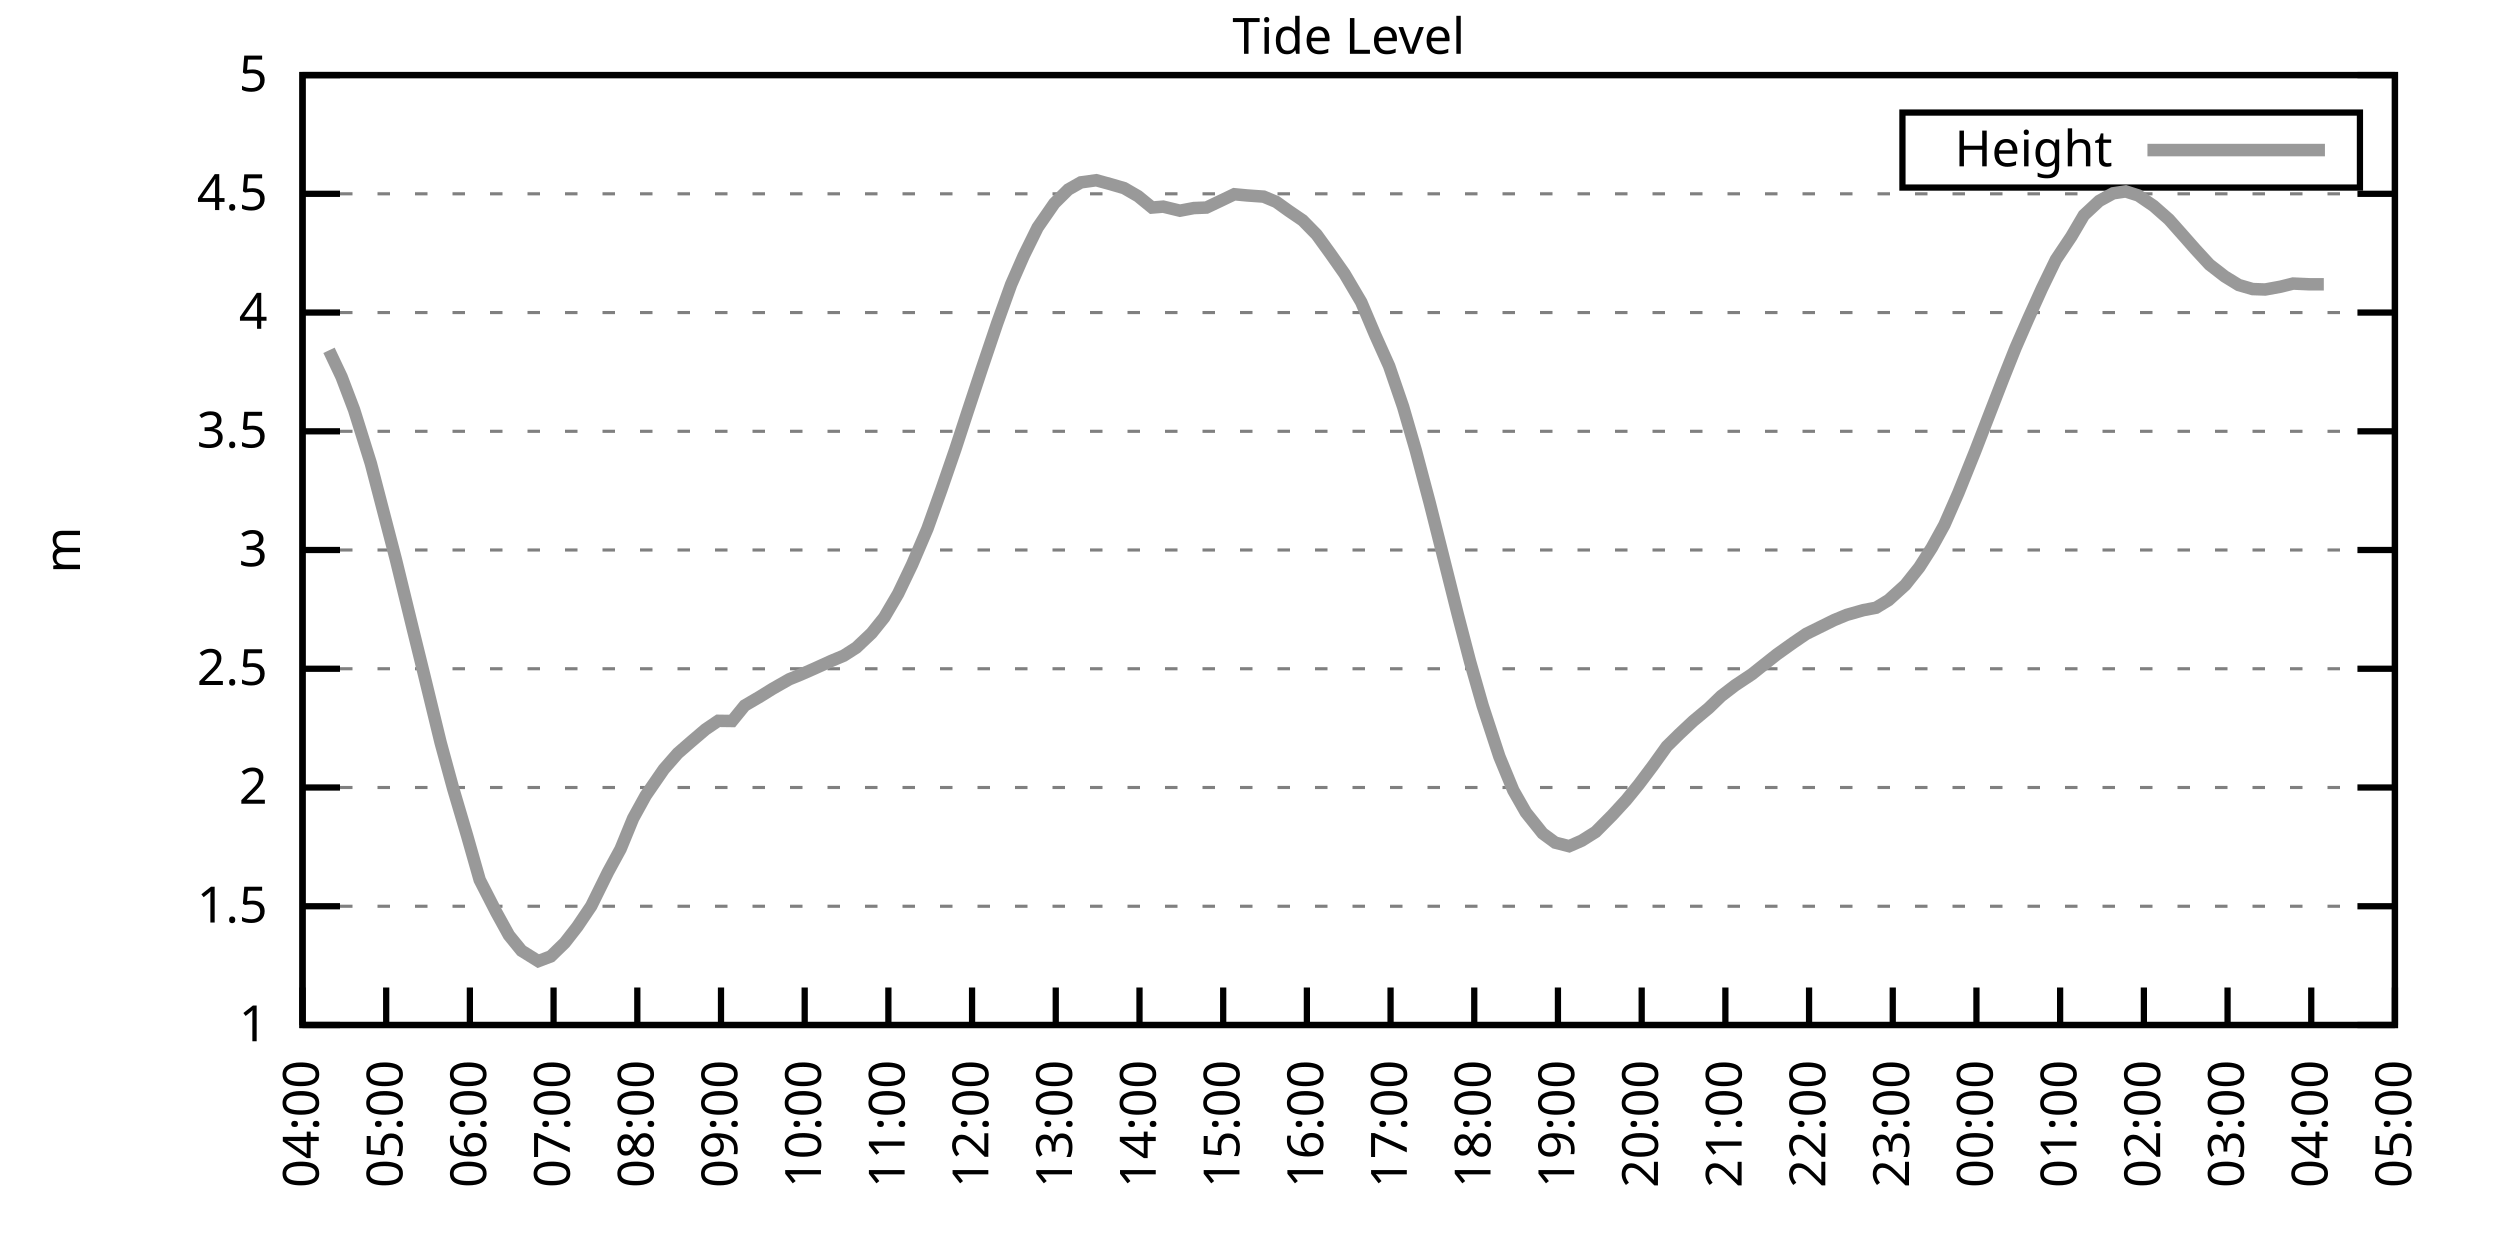
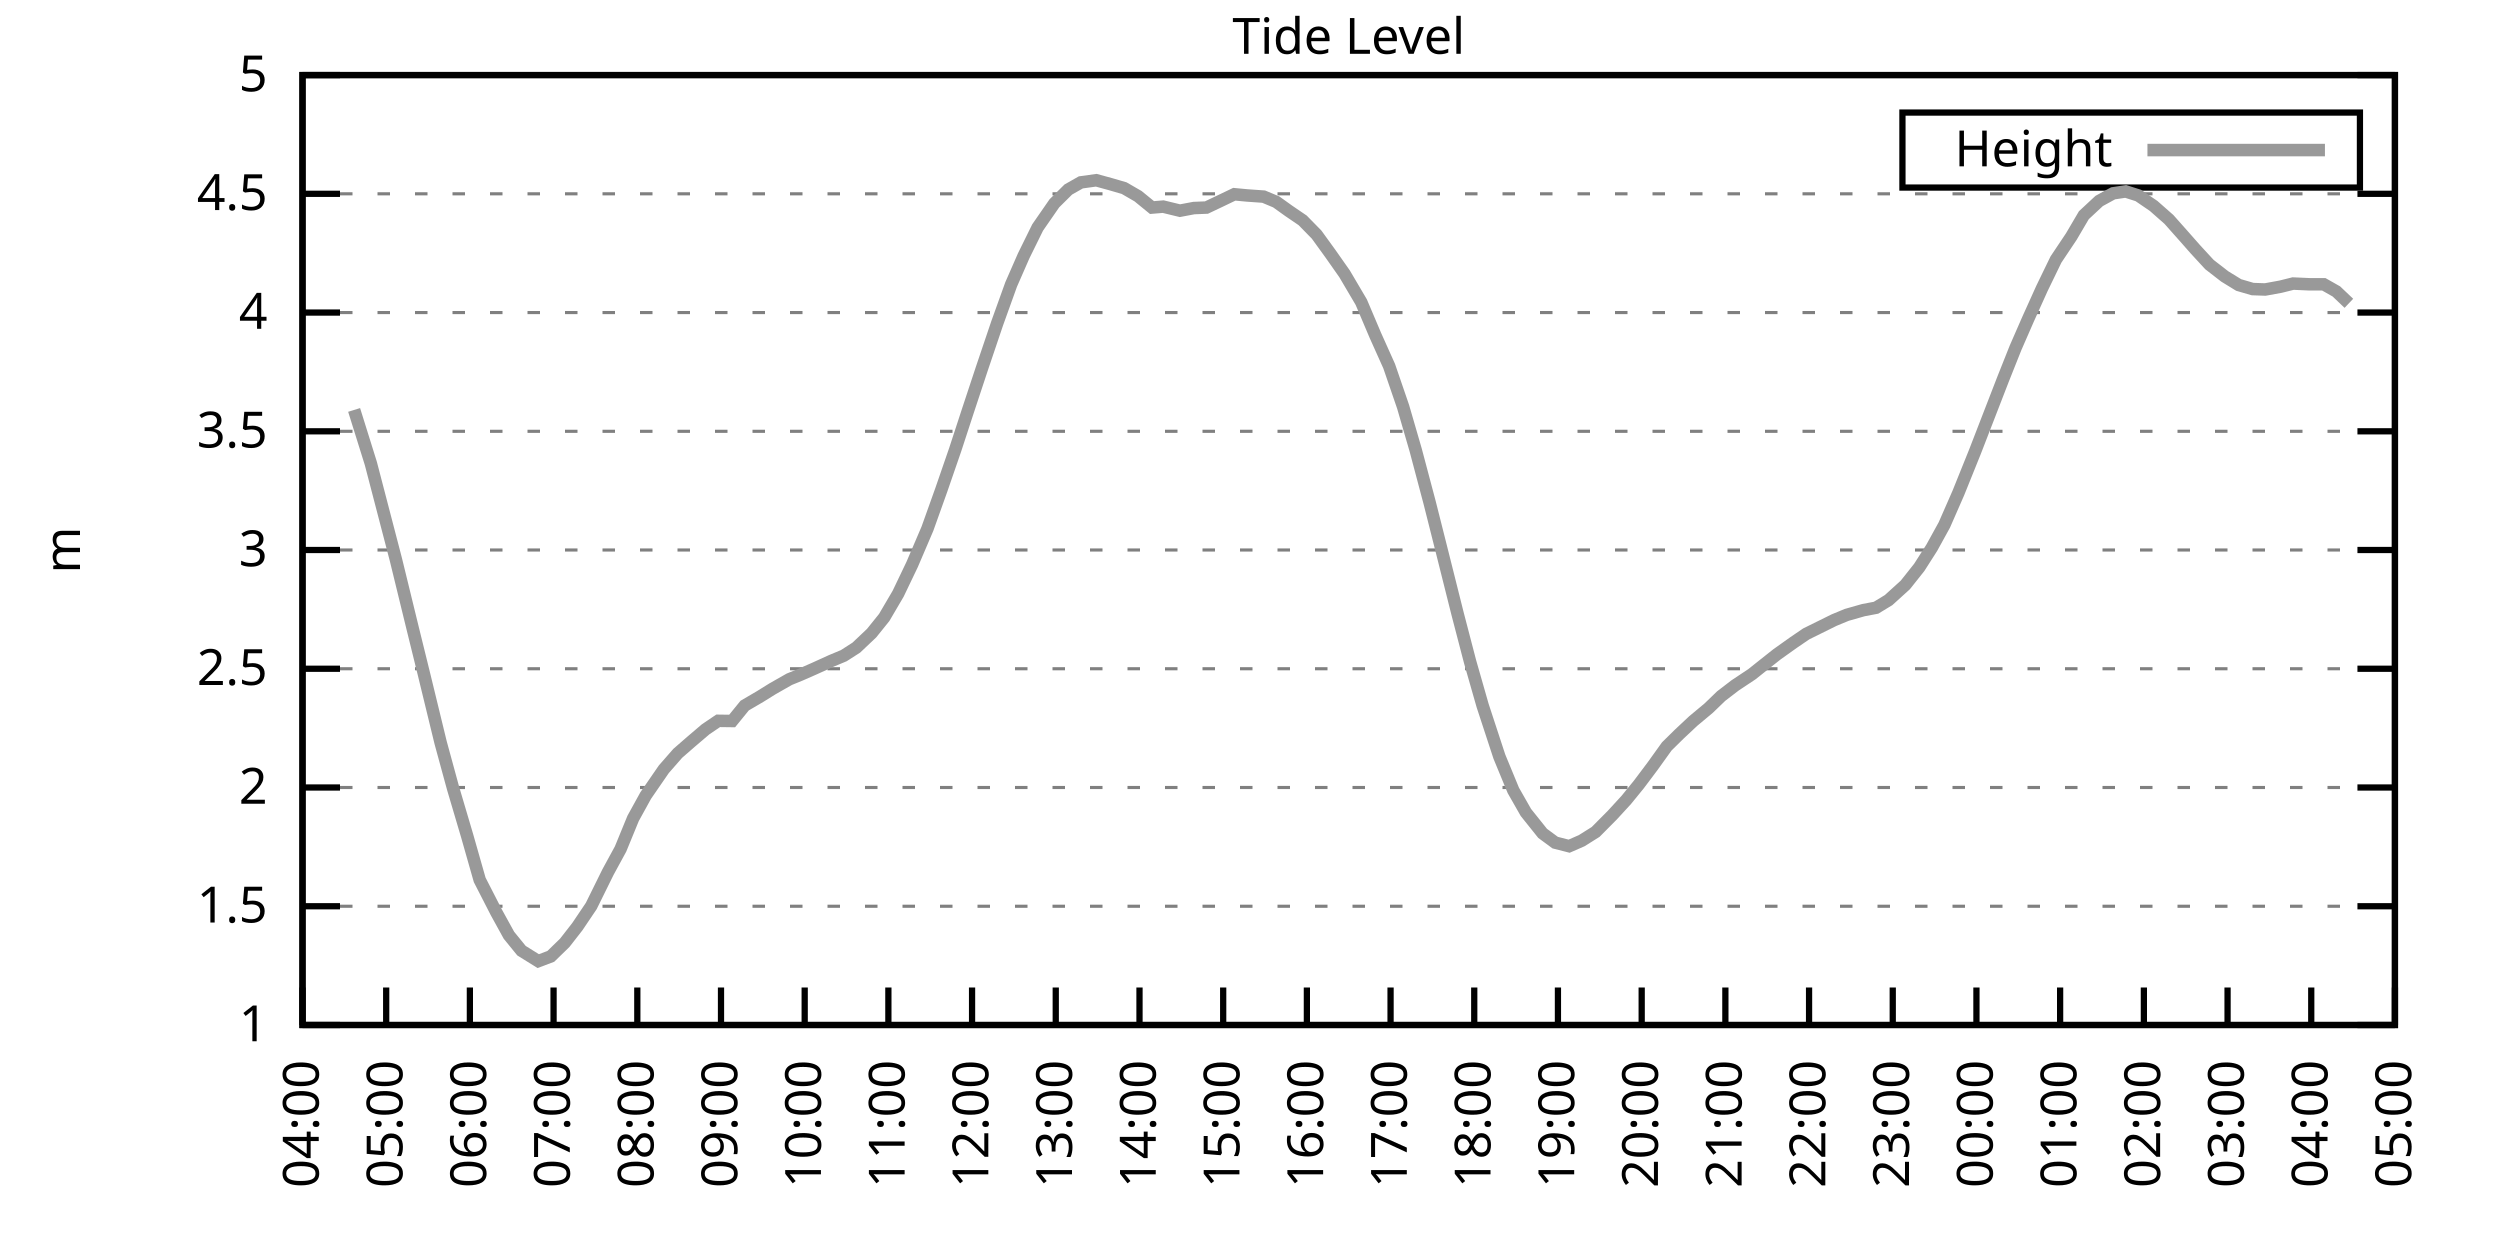
<svg xmlns="http://www.w3.org/2000/svg" xmlns:xlink="http://www.w3.org/1999/xlink" width="400" height="200" viewBox="0 0 400 200">
  <g id="gnuplot_canvas">
    <rect x="0" y="0" width="400" height="200" fill="none" />
    <defs>
      <circle id="gpDot" r="0.5" stroke-width="0.5" stroke="currentColor" />
      <path id="gpPt0" stroke-width="0.333" stroke="currentColor" d="M-1,0 h2 M0,-1 v2" />
      <path id="gpPt1" stroke-width="0.333" stroke="currentColor" d="M-1,-1 L1,1 M1,-1 L-1,1" />
      <path id="gpPt2" stroke-width="0.333" stroke="currentColor" d="M-1,0 L1,0 M0,-1 L0,1 M-1,-1 L1,1 M-1,1 L1,-1" />
      <rect id="gpPt3" stroke-width="0.333" stroke="currentColor" x="-1" y="-1" width="2" height="2" />
      <rect id="gpPt4" stroke-width="0.333" stroke="currentColor" fill="currentColor" x="-1" y="-1" width="2" height="2" />
      <circle id="gpPt5" stroke-width="0.333" stroke="currentColor" cx="0" cy="0" r="1" />
      <use xlink:href="#gpPt5" id="gpPt6" fill="currentColor" stroke="none" />
      <path id="gpPt7" stroke-width="0.333" stroke="currentColor" d="M0,-1.33 L-1.33,0.67 L1.33,0.67 z" />
      <use xlink:href="#gpPt7" id="gpPt8" fill="currentColor" stroke="none" />
      <use xlink:href="#gpPt7" id="gpPt9" stroke="currentColor" transform="rotate(180)" />
      <use xlink:href="#gpPt9" id="gpPt10" fill="currentColor" stroke="none" />
      <use xlink:href="#gpPt3" id="gpPt11" stroke="currentColor" transform="rotate(45)" />
      <use xlink:href="#gpPt11" id="gpPt12" fill="currentColor" stroke="none" />
      <path id="gpPt13" stroke-width="0.333" stroke="currentColor" d="M0,1.330 L1.265,0.411 L0.782,-1.067 L-0.782,-1.076 L-1.265,0.411 z" />
      <use xlink:href="#gpPt13" id="gpPt14" fill="currentColor" stroke="none" />
      <filter id="textbox" filterUnits="objectBoundingBox" x="0" y="0" height="1" width="1">
        <feFlood flood-color="white" flood-opacity="1" result="bgnd" />
        <feComposite in="SourceGraphic" in2="bgnd" operator="atop" />
      </filter>
      <filter id="greybox" filterUnits="objectBoundingBox" x="0" y="0" height="1" width="1">
        <feFlood flood-color="lightgrey" flood-opacity="1" result="grey" />
        <feComposite in="SourceGraphic" in2="grey" operator="atop" />
      </filter>
    </defs>
    <g fill="none" color="white" stroke="currentColor" stroke-width="1.00" stroke-linecap="butt" stroke-linejoin="miter">
</g>
    <g fill="none" color="black" stroke="currentColor" stroke-width="1.00" stroke-linecap="butt" stroke-linejoin="miter">
      <g stroke="none" shape-rendering="crispEdges">
        <polygon fill="rgb(255, 255, 255)" points="48.40,164.00 383.18,164.00 383.18,12.02 48.40,12.02 " />
      </g>
    </g>
    <g fill="none" color="black" stroke="currentColor" stroke-width="1.00" stroke-linecap="butt" stroke-linejoin="miter">
</g>
    <g fill="none" color="black" stroke="black" stroke-width="0.50" stroke-linecap="butt" stroke-linejoin="miter">
</g>
    <g fill="none" color="gray" stroke="currentColor" stroke-width="0.50" stroke-linecap="butt" stroke-linejoin="miter">
      <path stroke="gray" stroke-dasharray="2,4" class="gridline" d="M48.40,164.00 L383.19,164.00  " />
    </g>
    <g fill="none" color="gray" stroke="gray" stroke-width="1.00" stroke-linecap="butt" stroke-linejoin="miter">
</g>
    <g fill="none" color="black" stroke="currentColor" stroke-width="1.00" stroke-linecap="butt" stroke-linejoin="miter">
      <path stroke="black" d="M48.40,164.00 L54.40,164.00 M383.19,164.00 L377.19,164.00  " />
      <g transform="translate(42.80,166.60)" stroke="none" fill="black" font-family="Sans" font-size="8.00" text-anchor="end">
        <text>
          <tspan font-family="Sans"> 1</tspan>
        </text>
      </g>
    </g>
    <g fill="none" color="black" stroke="currentColor" stroke-width="1.00" stroke-linecap="butt" stroke-linejoin="miter">
</g>
    <g fill="none" color="black" stroke="black" stroke-width="0.50" stroke-linecap="butt" stroke-linejoin="miter">
</g>
    <g fill="none" color="gray" stroke="currentColor" stroke-width="0.50" stroke-linecap="butt" stroke-linejoin="miter">
      <path stroke="gray" stroke-dasharray="2,4" class="gridline" d="M48.40,145.00 L383.19,145.00  " />
    </g>
    <g fill="none" color="gray" stroke="gray" stroke-width="1.00" stroke-linecap="butt" stroke-linejoin="miter">
</g>
    <g fill="none" color="black" stroke="currentColor" stroke-width="1.00" stroke-linecap="butt" stroke-linejoin="miter">
      <path stroke="black" d="M48.40,145.00 L54.40,145.00 M383.19,145.00 L377.19,145.00  " />
      <g transform="translate(42.80,147.60)" stroke="none" fill="black" font-family="Sans" font-size="8.00" text-anchor="end">
        <text>
          <tspan font-family="Sans"> 1.5</tspan>
        </text>
      </g>
    </g>
    <g fill="none" color="black" stroke="currentColor" stroke-width="1.00" stroke-linecap="butt" stroke-linejoin="miter">
</g>
    <g fill="none" color="black" stroke="black" stroke-width="0.50" stroke-linecap="butt" stroke-linejoin="miter">
</g>
    <g fill="none" color="gray" stroke="currentColor" stroke-width="0.50" stroke-linecap="butt" stroke-linejoin="miter">
      <path stroke="gray" stroke-dasharray="2,4" class="gridline" d="M48.40,126.00 L383.19,126.00  " />
    </g>
    <g fill="none" color="gray" stroke="gray" stroke-width="1.00" stroke-linecap="butt" stroke-linejoin="miter">
</g>
    <g fill="none" color="black" stroke="currentColor" stroke-width="1.00" stroke-linecap="butt" stroke-linejoin="miter">
      <path stroke="black" d="M48.40,126.00 L54.40,126.00 M383.19,126.00 L377.19,126.00  " />
      <g transform="translate(42.80,128.60)" stroke="none" fill="black" font-family="Sans" font-size="8.00" text-anchor="end">
        <text>
          <tspan font-family="Sans"> 2</tspan>
        </text>
      </g>
    </g>
    <g fill="none" color="black" stroke="currentColor" stroke-width="1.00" stroke-linecap="butt" stroke-linejoin="miter">
</g>
    <g fill="none" color="black" stroke="black" stroke-width="0.50" stroke-linecap="butt" stroke-linejoin="miter">
</g>
    <g fill="none" color="gray" stroke="currentColor" stroke-width="0.50" stroke-linecap="butt" stroke-linejoin="miter">
      <path stroke="gray" stroke-dasharray="2,4" class="gridline" d="M48.40,107.00 L383.19,107.00  " />
    </g>
    <g fill="none" color="gray" stroke="gray" stroke-width="1.00" stroke-linecap="butt" stroke-linejoin="miter">
</g>
    <g fill="none" color="black" stroke="currentColor" stroke-width="1.00" stroke-linecap="butt" stroke-linejoin="miter">
      <path stroke="black" d="M48.40,107.00 L54.40,107.00 M383.19,107.00 L377.19,107.00  " />
      <g transform="translate(42.80,109.60)" stroke="none" fill="black" font-family="Sans" font-size="8.00" text-anchor="end">
        <text>
          <tspan font-family="Sans"> 2.5</tspan>
        </text>
      </g>
    </g>
    <g fill="none" color="black" stroke="currentColor" stroke-width="1.00" stroke-linecap="butt" stroke-linejoin="miter">
</g>
    <g fill="none" color="black" stroke="black" stroke-width="0.50" stroke-linecap="butt" stroke-linejoin="miter">
</g>
    <g fill="none" color="gray" stroke="currentColor" stroke-width="0.50" stroke-linecap="butt" stroke-linejoin="miter">
      <path stroke="gray" stroke-dasharray="2,4" class="gridline" d="M48.40,88.00 L383.19,88.00  " />
    </g>
    <g fill="none" color="gray" stroke="gray" stroke-width="1.00" stroke-linecap="butt" stroke-linejoin="miter">
</g>
    <g fill="none" color="black" stroke="currentColor" stroke-width="1.00" stroke-linecap="butt" stroke-linejoin="miter">
      <path stroke="black" d="M48.40,88.00 L54.40,88.00 M383.19,88.00 L377.19,88.00  " />
      <g transform="translate(42.80,90.60)" stroke="none" fill="black" font-family="Sans" font-size="8.00" text-anchor="end">
        <text>
          <tspan font-family="Sans"> 3</tspan>
        </text>
      </g>
    </g>
    <g fill="none" color="black" stroke="currentColor" stroke-width="1.00" stroke-linecap="butt" stroke-linejoin="miter">
</g>
    <g fill="none" color="black" stroke="black" stroke-width="0.50" stroke-linecap="butt" stroke-linejoin="miter">
</g>
    <g fill="none" color="gray" stroke="currentColor" stroke-width="0.50" stroke-linecap="butt" stroke-linejoin="miter">
      <path stroke="gray" stroke-dasharray="2,4" class="gridline" d="M48.40,69.01 L383.19,69.01  " />
    </g>
    <g fill="none" color="gray" stroke="gray" stroke-width="1.00" stroke-linecap="butt" stroke-linejoin="miter">
</g>
    <g fill="none" color="black" stroke="currentColor" stroke-width="1.00" stroke-linecap="butt" stroke-linejoin="miter">
      <path stroke="black" d="M48.40,69.01 L54.40,69.01 M383.19,69.01 L377.19,69.01  " />
      <g transform="translate(42.80,71.61)" stroke="none" fill="black" font-family="Sans" font-size="8.00" text-anchor="end">
        <text>
          <tspan font-family="Sans"> 3.5</tspan>
        </text>
      </g>
    </g>
    <g fill="none" color="black" stroke="currentColor" stroke-width="1.00" stroke-linecap="butt" stroke-linejoin="miter">
</g>
    <g fill="none" color="black" stroke="black" stroke-width="0.50" stroke-linecap="butt" stroke-linejoin="miter">
</g>
    <g fill="none" color="gray" stroke="currentColor" stroke-width="0.50" stroke-linecap="butt" stroke-linejoin="miter">
      <path stroke="gray" stroke-dasharray="2,4" class="gridline" d="M48.40,50.01 L383.19,50.01  " />
    </g>
    <g fill="none" color="gray" stroke="gray" stroke-width="1.00" stroke-linecap="butt" stroke-linejoin="miter">
</g>
    <g fill="none" color="black" stroke="currentColor" stroke-width="1.00" stroke-linecap="butt" stroke-linejoin="miter">
      <path stroke="black" d="M48.40,50.01 L54.40,50.01 M383.19,50.01 L377.19,50.01  " />
      <g transform="translate(42.80,52.61)" stroke="none" fill="black" font-family="Sans" font-size="8.00" text-anchor="end">
        <text>
          <tspan font-family="Sans"> 4</tspan>
        </text>
      </g>
    </g>
    <g fill="none" color="black" stroke="currentColor" stroke-width="1.00" stroke-linecap="butt" stroke-linejoin="miter">
</g>
    <g fill="none" color="black" stroke="black" stroke-width="0.50" stroke-linecap="butt" stroke-linejoin="miter">
</g>
    <g fill="none" color="gray" stroke="currentColor" stroke-width="0.50" stroke-linecap="butt" stroke-linejoin="miter">
      <path stroke="gray" stroke-dasharray="2,4" class="gridline" d="M48.40,31.01 L383.19,31.01  " />
    </g>
    <g fill="none" color="gray" stroke="gray" stroke-width="1.00" stroke-linecap="butt" stroke-linejoin="miter">
</g>
    <g fill="none" color="black" stroke="currentColor" stroke-width="1.00" stroke-linecap="butt" stroke-linejoin="miter">
      <path stroke="black" d="M48.40,31.01 L54.40,31.01 M383.19,31.01 L377.19,31.01  " />
      <g transform="translate(42.80,33.61)" stroke="none" fill="black" font-family="Sans" font-size="8.00" text-anchor="end">
        <text>
          <tspan font-family="Sans"> 4.5</tspan>
        </text>
      </g>
    </g>
    <g fill="none" color="black" stroke="currentColor" stroke-width="1.00" stroke-linecap="butt" stroke-linejoin="miter">
</g>
    <g fill="none" color="black" stroke="black" stroke-width="0.50" stroke-linecap="butt" stroke-linejoin="miter">
</g>
    <g fill="none" color="gray" stroke="currentColor" stroke-width="0.50" stroke-linecap="butt" stroke-linejoin="miter">
      <path stroke="gray" stroke-dasharray="2,4" class="gridline" d="M48.40,12.01 L383.19,12.01  " />
    </g>
    <g fill="none" color="gray" stroke="gray" stroke-width="1.00" stroke-linecap="butt" stroke-linejoin="miter">
</g>
    <g fill="none" color="black" stroke="currentColor" stroke-width="1.00" stroke-linecap="butt" stroke-linejoin="miter">
      <path stroke="black" d="M48.40,12.01 L54.40,12.01 M383.19,12.01 L377.19,12.01  " />
      <g transform="translate(42.80,14.61)" stroke="none" fill="black" font-family="Sans" font-size="8.00" text-anchor="end">
        <text>
          <tspan font-family="Sans"> 5</tspan>
        </text>
      </g>
    </g>
    <g fill="none" color="black" stroke="currentColor" stroke-width="1.00" stroke-linecap="butt" stroke-linejoin="miter">
      <path stroke="black" d="M48.40,164.00 L48.40,158.00  " />
      <g transform="translate(51.00,169.60) rotate(270.00)" stroke="none" fill="black" font-family="Sans" font-size="8.00" text-anchor="end">
        <text>
          <tspan font-family="Sans">04:00</tspan>
        </text>
      </g>
    </g>
    <g fill="none" color="black" stroke="currentColor" stroke-width="1.00" stroke-linecap="butt" stroke-linejoin="miter">
      <path stroke="black" d="M61.79,164.00 L61.79,158.00  " />
      <g transform="translate(64.39,169.60) rotate(270.00)" stroke="none" fill="black" font-family="Sans" font-size="8.00" text-anchor="end">
        <text>
          <tspan font-family="Sans">05:00</tspan>
        </text>
      </g>
    </g>
    <g fill="none" color="black" stroke="currentColor" stroke-width="1.00" stroke-linecap="butt" stroke-linejoin="miter">
      <path stroke="black" d="M75.18,164.00 L75.18,158.00  " />
      <g transform="translate(77.78,169.60) rotate(270.00)" stroke="none" fill="black" font-family="Sans" font-size="8.00" text-anchor="end">
        <text>
          <tspan font-family="Sans">06:00</tspan>
        </text>
      </g>
    </g>
    <g fill="none" color="black" stroke="currentColor" stroke-width="1.00" stroke-linecap="butt" stroke-linejoin="miter">
      <path stroke="black" d="M88.57,164.00 L88.57,158.00  " />
      <g transform="translate(91.17,169.60) rotate(270.00)" stroke="none" fill="black" font-family="Sans" font-size="8.00" text-anchor="end">
        <text>
          <tspan font-family="Sans">07:00</tspan>
        </text>
      </g>
    </g>
    <g fill="none" color="black" stroke="currentColor" stroke-width="1.00" stroke-linecap="butt" stroke-linejoin="miter">
      <path stroke="black" d="M101.97,164.00 L101.97,158.00  " />
      <g transform="translate(104.57,169.60) rotate(270.00)" stroke="none" fill="black" font-family="Sans" font-size="8.00" text-anchor="end">
        <text>
          <tspan font-family="Sans">08:00</tspan>
        </text>
      </g>
    </g>
    <g fill="none" color="black" stroke="currentColor" stroke-width="1.00" stroke-linecap="butt" stroke-linejoin="miter">
      <path stroke="black" d="M115.36,164.00 L115.36,158.00  " />
      <g transform="translate(117.96,169.60) rotate(270.00)" stroke="none" fill="black" font-family="Sans" font-size="8.00" text-anchor="end">
        <text>
          <tspan font-family="Sans">09:00</tspan>
        </text>
      </g>
    </g>
    <g fill="none" color="black" stroke="currentColor" stroke-width="1.00" stroke-linecap="butt" stroke-linejoin="miter">
      <path stroke="black" d="M128.75,164.00 L128.75,158.00  " />
      <g transform="translate(131.35,169.60) rotate(270.00)" stroke="none" fill="black" font-family="Sans" font-size="8.00" text-anchor="end">
        <text>
          <tspan font-family="Sans">10:00</tspan>
        </text>
      </g>
    </g>
    <g fill="none" color="black" stroke="currentColor" stroke-width="1.00" stroke-linecap="butt" stroke-linejoin="miter">
      <path stroke="black" d="M142.14,164.00 L142.14,158.00  " />
      <g transform="translate(144.74,169.60) rotate(270.00)" stroke="none" fill="black" font-family="Sans" font-size="8.00" text-anchor="end">
        <text>
          <tspan font-family="Sans">11:00</tspan>
        </text>
      </g>
    </g>
    <g fill="none" color="black" stroke="currentColor" stroke-width="1.00" stroke-linecap="butt" stroke-linejoin="miter">
      <path stroke="black" d="M155.53,164.00 L155.53,158.00  " />
      <g transform="translate(158.13,169.60) rotate(270.00)" stroke="none" fill="black" font-family="Sans" font-size="8.00" text-anchor="end">
        <text>
          <tspan font-family="Sans">12:00</tspan>
        </text>
      </g>
    </g>
    <g fill="none" color="black" stroke="currentColor" stroke-width="1.00" stroke-linecap="butt" stroke-linejoin="miter">
      <path stroke="black" d="M168.92,164.00 L168.92,158.00  " />
      <g transform="translate(171.52,169.60) rotate(270.00)" stroke="none" fill="black" font-family="Sans" font-size="8.00" text-anchor="end">
        <text>
          <tspan font-family="Sans">13:00</tspan>
        </text>
      </g>
    </g>
    <g fill="none" color="black" stroke="currentColor" stroke-width="1.00" stroke-linecap="butt" stroke-linejoin="miter">
      <path stroke="black" d="M182.32,164.00 L182.32,158.00  " />
      <g transform="translate(184.92,169.60) rotate(270.00)" stroke="none" fill="black" font-family="Sans" font-size="8.00" text-anchor="end">
        <text>
          <tspan font-family="Sans">14:00</tspan>
        </text>
      </g>
    </g>
    <g fill="none" color="black" stroke="currentColor" stroke-width="1.00" stroke-linecap="butt" stroke-linejoin="miter">
      <path stroke="black" d="M195.71,164.00 L195.71,158.00  " />
      <g transform="translate(198.31,169.60) rotate(270.00)" stroke="none" fill="black" font-family="Sans" font-size="8.00" text-anchor="end">
        <text>
          <tspan font-family="Sans">15:00</tspan>
        </text>
      </g>
    </g>
    <g fill="none" color="black" stroke="currentColor" stroke-width="1.00" stroke-linecap="butt" stroke-linejoin="miter">
      <path stroke="black" d="M209.10,164.00 L209.10,158.00  " />
      <g transform="translate(211.70,169.60) rotate(270.00)" stroke="none" fill="black" font-family="Sans" font-size="8.00" text-anchor="end">
        <text>
          <tspan font-family="Sans">16:00</tspan>
        </text>
      </g>
    </g>
    <g fill="none" color="black" stroke="currentColor" stroke-width="1.00" stroke-linecap="butt" stroke-linejoin="miter">
      <path stroke="black" d="M222.49,164.00 L222.49,158.00  " />
      <g transform="translate(225.09,169.60) rotate(270.00)" stroke="none" fill="black" font-family="Sans" font-size="8.00" text-anchor="end">
        <text>
          <tspan font-family="Sans">17:00</tspan>
        </text>
      </g>
    </g>
    <g fill="none" color="black" stroke="currentColor" stroke-width="1.00" stroke-linecap="butt" stroke-linejoin="miter">
      <path stroke="black" d="M235.88,164.00 L235.88,158.00  " />
      <g transform="translate(238.48,169.60) rotate(270.00)" stroke="none" fill="black" font-family="Sans" font-size="8.00" text-anchor="end">
        <text>
          <tspan font-family="Sans">18:00</tspan>
        </text>
      </g>
    </g>
    <g fill="none" color="black" stroke="currentColor" stroke-width="1.00" stroke-linecap="butt" stroke-linejoin="miter">
      <path stroke="black" d="M249.27,164.00 L249.27,158.00  " />
      <g transform="translate(251.87,169.60) rotate(270.00)" stroke="none" fill="black" font-family="Sans" font-size="8.00" text-anchor="end">
        <text>
          <tspan font-family="Sans">19:00</tspan>
        </text>
      </g>
    </g>
    <g fill="none" color="black" stroke="currentColor" stroke-width="1.00" stroke-linecap="butt" stroke-linejoin="miter">
      <path stroke="black" d="M262.67,164.00 L262.67,158.00  " />
      <g transform="translate(265.27,169.60) rotate(270.00)" stroke="none" fill="black" font-family="Sans" font-size="8.00" text-anchor="end">
        <text>
          <tspan font-family="Sans">20:00</tspan>
        </text>
      </g>
    </g>
    <g fill="none" color="black" stroke="currentColor" stroke-width="1.00" stroke-linecap="butt" stroke-linejoin="miter">
      <path stroke="black" d="M276.06,164.00 L276.06,158.00  " />
      <g transform="translate(278.66,169.60) rotate(270.00)" stroke="none" fill="black" font-family="Sans" font-size="8.00" text-anchor="end">
        <text>
          <tspan font-family="Sans">21:00</tspan>
        </text>
      </g>
    </g>
    <g fill="none" color="black" stroke="currentColor" stroke-width="1.00" stroke-linecap="butt" stroke-linejoin="miter">
      <path stroke="black" d="M289.45,164.00 L289.45,158.00  " />
      <g transform="translate(292.05,169.60) rotate(270.00)" stroke="none" fill="black" font-family="Sans" font-size="8.00" text-anchor="end">
        <text>
          <tspan font-family="Sans">22:00</tspan>
        </text>
      </g>
    </g>
    <g fill="none" color="black" stroke="currentColor" stroke-width="1.00" stroke-linecap="butt" stroke-linejoin="miter">
      <path stroke="black" d="M302.84,164.00 L302.84,158.00  " />
      <g transform="translate(305.44,169.60) rotate(270.00)" stroke="none" fill="black" font-family="Sans" font-size="8.00" text-anchor="end">
        <text>
          <tspan font-family="Sans">23:00</tspan>
        </text>
      </g>
    </g>
    <g fill="none" color="black" stroke="currentColor" stroke-width="1.00" stroke-linecap="butt" stroke-linejoin="miter">
      <path stroke="black" d="M316.23,164.00 L316.23,158.00  " />
      <g transform="translate(318.83,169.60) rotate(270.00)" stroke="none" fill="black" font-family="Sans" font-size="8.00" text-anchor="end">
        <text>
          <tspan font-family="Sans">00:00</tspan>
        </text>
      </g>
    </g>
    <g fill="none" color="black" stroke="currentColor" stroke-width="1.00" stroke-linecap="butt" stroke-linejoin="miter">
      <path stroke="black" d="M329.62,164.00 L329.62,158.00  " />
      <g transform="translate(332.22,169.60) rotate(270.00)" stroke="none" fill="black" font-family="Sans" font-size="8.00" text-anchor="end">
        <text>
          <tspan font-family="Sans">01:00</tspan>
        </text>
      </g>
    </g>
    <g fill="none" color="black" stroke="currentColor" stroke-width="1.00" stroke-linecap="butt" stroke-linejoin="miter">
      <path stroke="black" d="M343.02,164.00 L343.02,158.00  " />
      <g transform="translate(345.62,169.60) rotate(270.00)" stroke="none" fill="black" font-family="Sans" font-size="8.00" text-anchor="end">
        <text>
          <tspan font-family="Sans">02:00</tspan>
        </text>
      </g>
    </g>
    <g fill="none" color="black" stroke="currentColor" stroke-width="1.00" stroke-linecap="butt" stroke-linejoin="miter">
      <path stroke="black" d="M356.41,164.00 L356.41,158.00  " />
      <g transform="translate(359.01,169.60) rotate(270.00)" stroke="none" fill="black" font-family="Sans" font-size="8.00" text-anchor="end">
        <text>
          <tspan font-family="Sans">03:00</tspan>
        </text>
      </g>
    </g>
    <g fill="none" color="black" stroke="currentColor" stroke-width="1.00" stroke-linecap="butt" stroke-linejoin="miter">
      <path stroke="black" d="M369.80,164.00 L369.80,158.00  " />
      <g transform="translate(372.40,169.60) rotate(270.00)" stroke="none" fill="black" font-family="Sans" font-size="8.00" text-anchor="end">
        <text>
          <tspan font-family="Sans">04:00</tspan>
        </text>
      </g>
    </g>
    <g fill="none" color="black" stroke="currentColor" stroke-width="1.00" stroke-linecap="butt" stroke-linejoin="miter">
      <path stroke="black" d="M383.19,164.00 L383.19,158.00  " />
      <g transform="translate(385.79,169.60) rotate(270.00)" stroke="none" fill="black" font-family="Sans" font-size="8.00" text-anchor="end">
        <text>
          <tspan font-family="Sans">05:00</tspan>
        </text>
      </g>
    </g>
    <g fill="none" color="black" stroke="currentColor" stroke-width="1.00" stroke-linecap="butt" stroke-linejoin="miter">
</g>
    <g fill="none" color="black" stroke="currentColor" stroke-width="1.00" stroke-linecap="butt" stroke-linejoin="miter">
      <path stroke="black" d="M48.40,12.01 L48.40,164.00 L383.19,164.00 L383.19,12.01 L48.40,12.01 Z  " />
    </g>
    <g fill="none" color="black" stroke="currentColor" stroke-width="1.00" stroke-linecap="butt" stroke-linejoin="miter">
</g>
    <g fill="none" color="black" stroke="currentColor" stroke-width="1.00" stroke-linecap="butt" stroke-linejoin="miter">
      <path stroke="black" d="M304.39,30.01 L304.39,18.01 L377.59,18.01 L377.59,30.01 L304.39,30.01 Z  " />
    </g>
    <g id="Tide_level_plot_1">
      <g fill="none" color="white" stroke="black" stroke-width="2.00" stroke-linecap="butt" stroke-linejoin="miter">
</g>
      <g fill="none" color="black" stroke="currentColor" stroke-width="2.00" stroke-linecap="butt" stroke-linejoin="miter">
        <g transform="translate(337.99,26.61)" stroke="none" fill="black" font-family="Sans" font-size="8.00" text-anchor="end">
          <text>
            <tspan font-family="Sans">Height</tspan>
          </text>
        </g>
      </g>
      <g fill="none" color="black" stroke="currentColor" stroke-width="2.00" stroke-linecap="butt" stroke-linejoin="miter">
-         <path stroke="rgb(153, 153, 153)" d="M343.59,24.01 L371.99,24.01 M52.64,56.05 L54.65,60.30 L56.66,65.59 L59.34,74.17 L63.35,89.56 L66.03,100.54   L67.82,107.80 L70.50,118.82 L72.50,126.15 L74.74,133.72 L76.75,140.78 L79.42,145.99 L81.43,149.64 L83.44,152.11   L86.12,153.78 L88.13,153.02 L90.36,150.85 L92.37,148.27 L94.60,144.96 L97.28,139.53 L99.29,135.84 L101.30,130.94   L103.31,127.29 L106.21,123.08 L108.44,120.53 L110.67,118.59 L112.90,116.69 L114.91,115.33 L117.14,115.36 L119.15,112.89   L121.61,111.45 L123.62,110.20 L126.29,108.68 L128.08,107.95 L130.31,106.97 L132.99,105.75 L135.00,104.91 L137.01,103.62   L139.46,101.30 L141.47,98.80 L143.70,95.00 L145.94,90.32 L148.39,84.59 L150.62,78.35 L152.85,71.89 L154.86,65.74   L157.10,58.97 L159.55,51.72 L161.78,45.52 L163.79,40.93 L166.02,36.40 L168.70,32.53 L170.93,30.32 L172.94,29.18   L175.40,28.84 L177.63,29.45 L179.86,30.10 L182.09,31.39 L184.32,33.21 L186.11,33.06 L188.79,33.71 L191.02,33.29   L193.03,33.21 L195.26,32.15 L197.49,31.08 L199.50,31.27 L202.18,31.46 L204.19,32.30 L206.20,33.74 L208.43,35.26   L210.66,37.54 L212.89,40.62 L215.13,43.81 L217.80,48.34 L220.04,53.62 L222.27,58.59 L224.50,65.09 L226.51,72.01   L228.74,80.41 L230.75,88.38 L233.20,98.15 L235.21,105.86 L237.22,112.89 L239.90,121.06 L242.13,126.46 L244.14,129.99   L246.82,133.34 L248.83,134.82 L251.06,135.39 L253.07,134.51 L255.30,133.11 L257.98,130.41 L260.21,127.98 L262.22,125.51   L264.45,122.54 L266.68,119.43 L268.69,117.45 L270.92,115.36 L273.38,113.31 L275.39,111.37 L277.62,109.66 L280.30,107.88   L282.31,106.28 L284.32,104.69 L286.99,102.79 L289.00,101.42 L293.47,99.21 L295.48,98.38 L298.15,97.62 L300.16,97.24   L302.17,96.02 L304.85,93.59 L307.08,90.78 L309.09,87.63 L311.10,83.98 L313.33,78.89 L316.01,72.24 L317.79,67.64   L320.47,60.72 L322.48,55.67 L324.49,51.07 L326.72,46.13 L328.95,41.53 L331.41,37.85 L333.42,34.43 L335.87,32.15   L338.10,30.93 L340.11,30.63 L342.12,31.27 L344.58,32.95 L347.03,35.11 L349.26,37.62 L351.27,39.90 L353.51,42.33   L355.96,44.23 L358.19,45.60 L360.42,46.25 L362.43,46.32 L364.89,45.87 L366.90,45.37 L369.58,45.49 L371.81,45.49    " />
+         <path stroke="rgb(153, 153, 153)" d="M343.59,24.01 L371.99,24.01 M56.66,65.59 L59.34,74.17 L63.35,89.56 L66.03,100.54 L67.82,107.80 L70.50,118.82   L72.50,126.15 L74.74,133.72 L76.75,140.78 L79.42,145.99 L81.43,149.64 L83.44,152.11 L86.12,153.78 L88.13,153.02   L90.36,150.85 L92.37,148.27 L94.60,144.96 L97.28,139.53 L99.29,135.84 L101.30,130.94 L103.31,127.29 L106.21,123.08   L108.44,120.53 L110.67,118.59 L112.90,116.69 L114.91,115.33 L117.14,115.36 L119.15,112.89 L121.61,111.45 L123.62,110.20   L126.29,108.68 L128.08,107.95 L130.31,106.97 L132.99,105.75 L135.00,104.91 L137.01,103.62 L139.46,101.30 L141.47,98.80   L143.70,95.00 L145.94,90.32 L148.39,84.59 L150.62,78.35 L152.85,71.89 L154.86,65.74 L157.10,58.97 L159.55,51.72   L161.78,45.52 L163.79,40.93 L166.02,36.40 L168.70,32.53 L170.93,30.32 L172.94,29.18 L175.40,28.84 L177.63,29.45   L179.86,30.10 L182.09,31.39 L184.32,33.21 L186.11,33.06 L188.79,33.71 L191.02,33.29 L193.03,33.21 L195.26,32.15   L197.49,31.08 L199.50,31.27 L202.18,31.46 L204.19,32.30 L206.20,33.74 L208.43,35.26 L210.66,37.54 L212.89,40.62   L215.13,43.81 L217.80,48.34 L220.04,53.62 L222.27,58.59 L224.50,65.09 L226.51,72.01 L228.74,80.41 L230.75,88.38   L233.20,98.15 L235.21,105.86 L237.22,112.89 L239.90,121.06 L242.13,126.46 L244.14,129.99 L246.82,133.34 L248.83,134.82   L251.06,135.39 L253.07,134.51 L255.30,133.11 L257.98,130.41 L260.21,127.98 L262.22,125.51 L264.45,122.54 L266.68,119.43   L268.69,117.45 L270.92,115.36 L273.38,113.31 L275.39,111.37 L277.62,109.66 L280.30,107.88 L282.31,106.28 L284.32,104.69   L286.99,102.79 L289.00,101.42 L293.47,99.21 L295.48,98.38 L298.15,97.62 L300.16,97.24 L302.17,96.02 L304.85,93.59   L307.08,90.78 L309.09,87.63 L311.10,83.98 L313.33,78.89 L316.01,72.24 L317.79,67.64 L320.47,60.72 L322.48,55.67   L324.49,51.07 L326.72,46.13 L328.95,41.53 L331.41,37.85 L333.42,34.43 L335.87,32.15 L338.10,30.93 L340.11,30.63   L342.12,31.27 L344.58,32.95 L347.03,35.11 L349.26,37.62 L351.27,39.90 L353.51,42.33 L355.96,44.23 L358.19,45.60   L360.42,46.25 L362.43,46.32 L364.89,45.87 L366.90,45.37 L369.58,45.49 L371.81,45.49 L373.82,46.63 L375.82,48.53    " />
      </g>
    </g>
    <g fill="none" color="black" stroke="currentColor" stroke-width="2.00" stroke-linecap="butt" stroke-linejoin="miter">
</g>
    <g fill="none" color="black" stroke="black" stroke-width="1.00" stroke-linecap="butt" stroke-linejoin="miter">
</g>
    <g fill="none" color="black" stroke="currentColor" stroke-width="1.00" stroke-linecap="butt" stroke-linejoin="miter">
      <path stroke="black" d="M48.40,12.01 L48.40,164.00 L383.19,164.00 L383.19,12.01 L48.40,12.01 Z  " />
      <g transform="translate(12.80,88.01) rotate(270.00)" stroke="none" fill="black" font-family="Sans" font-size="8.00" text-anchor="middle">
        <text>
          <tspan font-family="Sans">m</tspan>
        </text>
      </g>
    </g>
    <g fill="none" color="black" stroke="currentColor" stroke-width="1.00" stroke-linecap="butt" stroke-linejoin="miter">
</g>
    <g fill="none" color="black" stroke="currentColor" stroke-width="1.00" stroke-linecap="butt" stroke-linejoin="miter">
      <g transform="translate(215.79,8.61)" stroke="none" fill="black" font-family="Sans" font-size="8.00" text-anchor="middle">
        <text>
          <tspan font-family="Sans">Tide Level</tspan>
        </text>
      </g>
    </g>
    <g fill="none" color="black" stroke="currentColor" stroke-width="1.00" stroke-linecap="butt" stroke-linejoin="miter">
</g>
  </g>
</svg>
